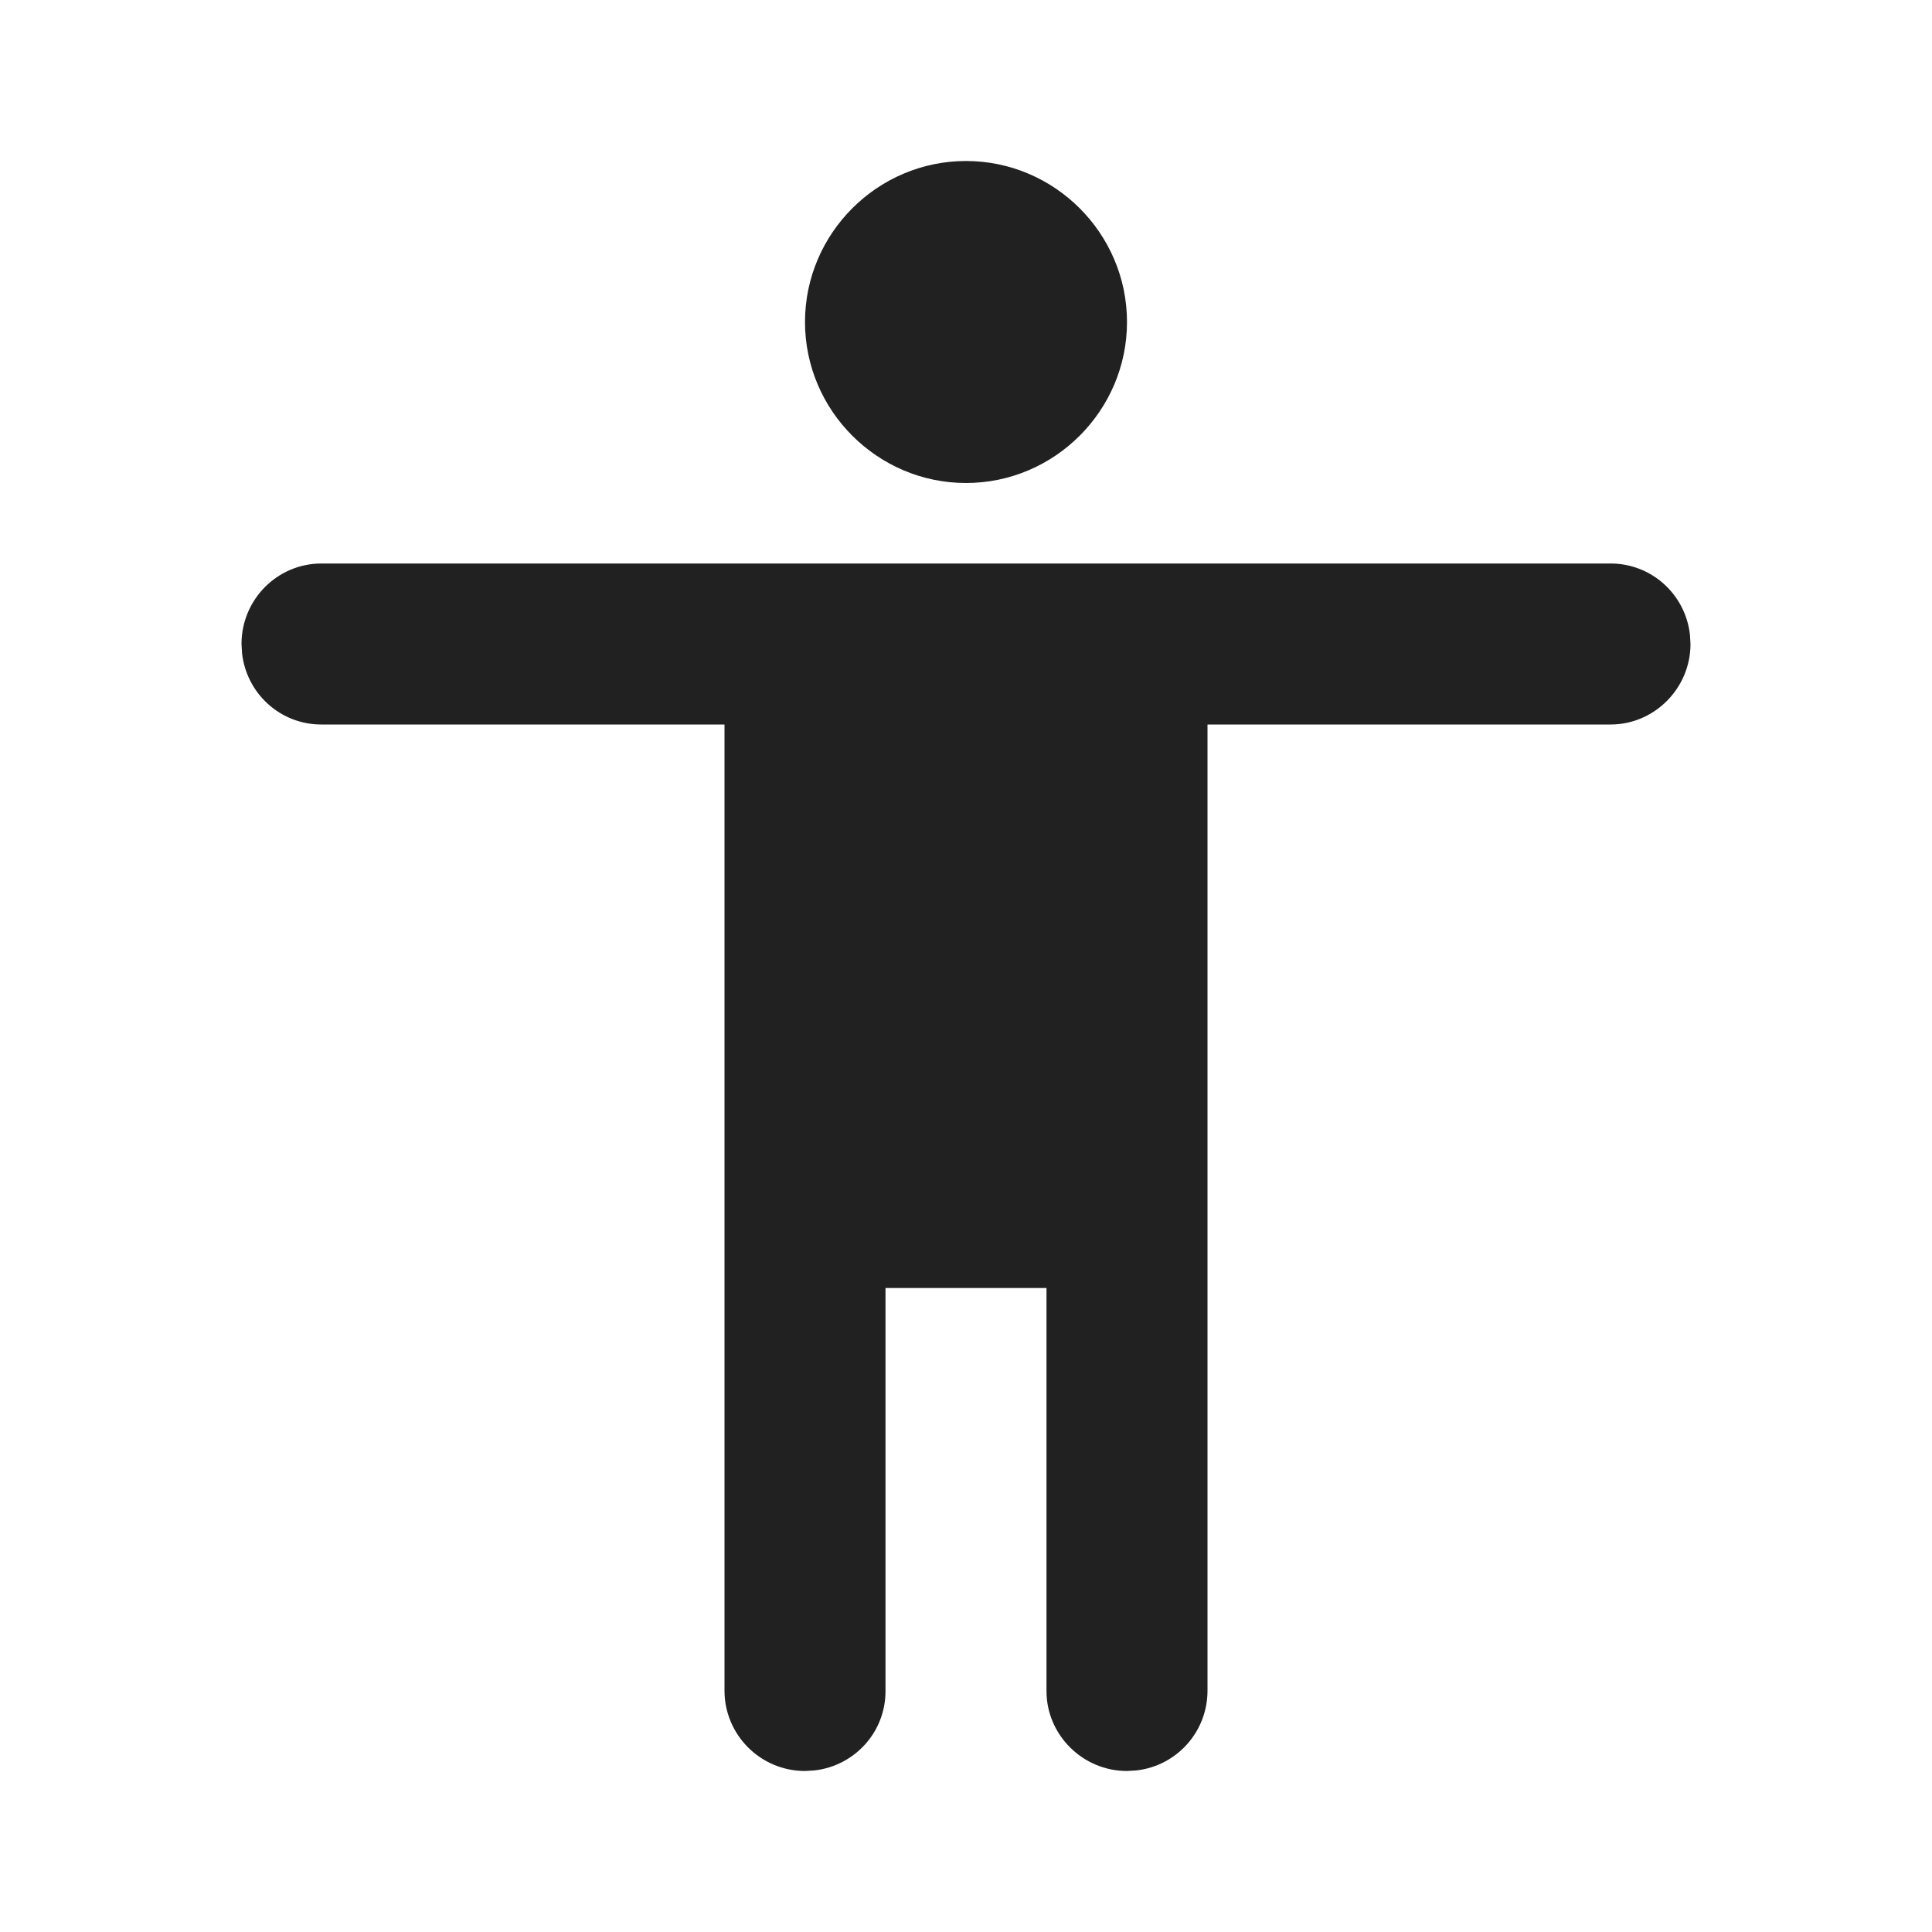
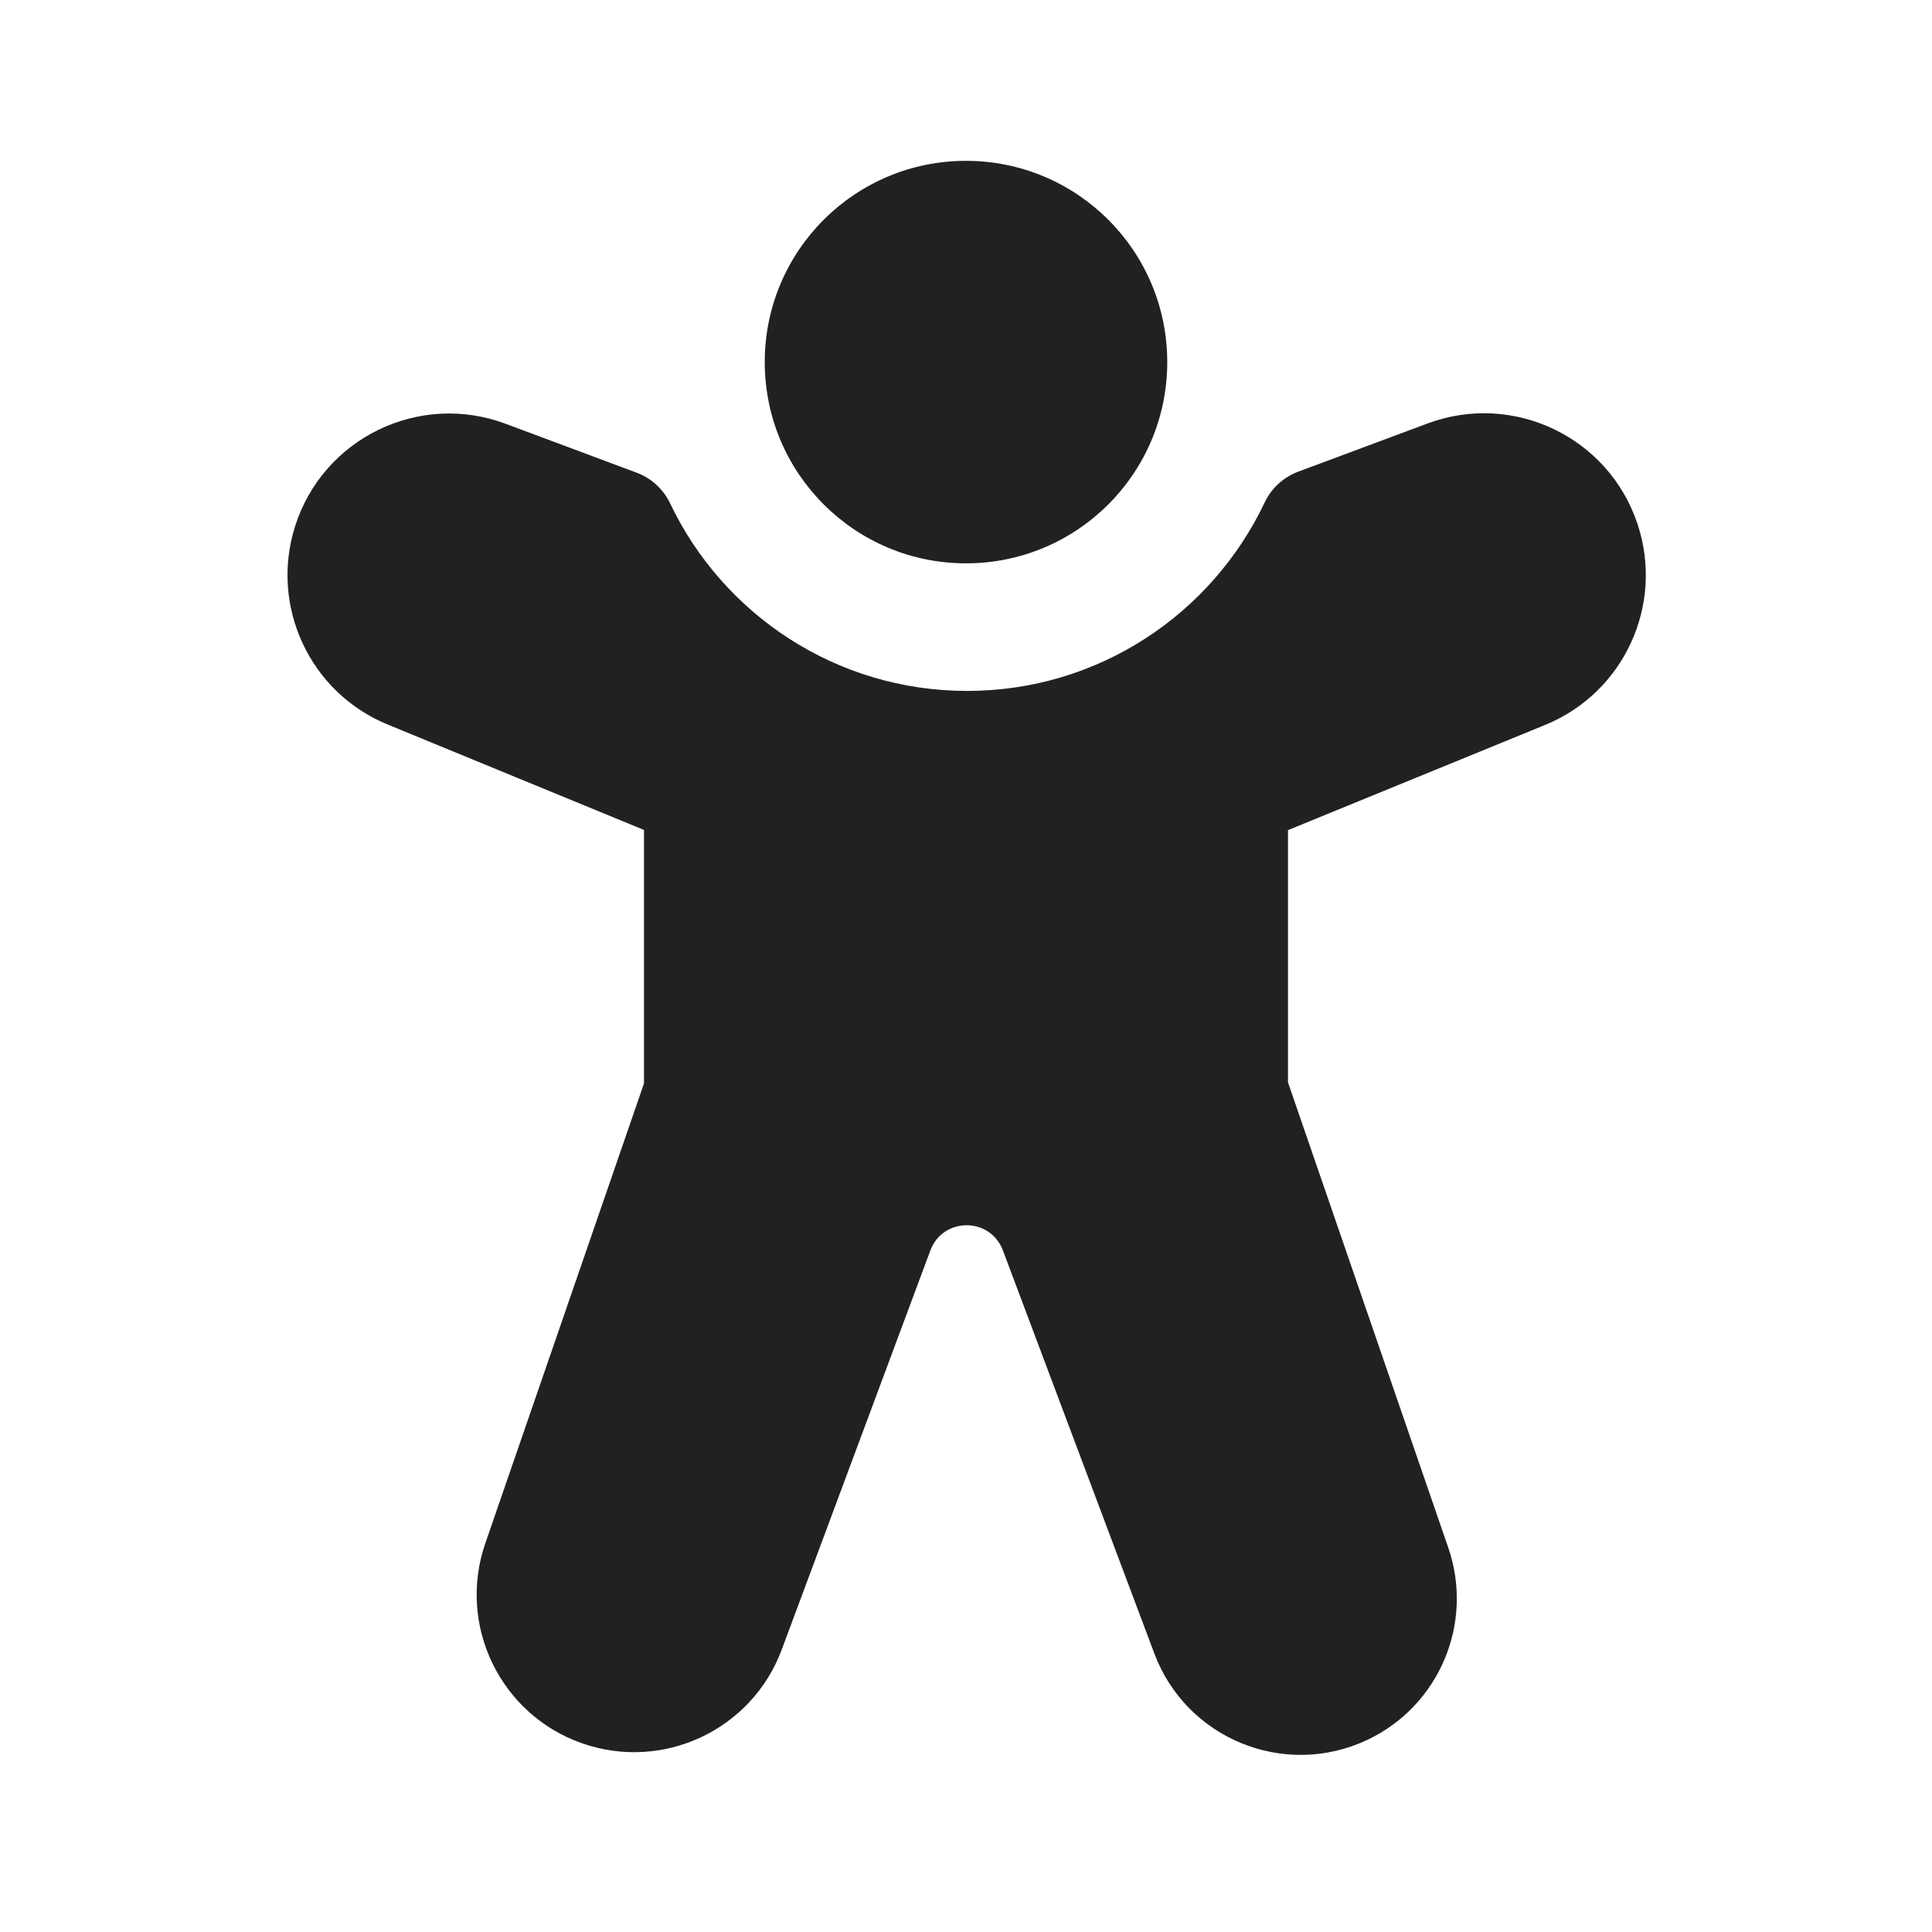
<svg xmlns="http://www.w3.org/2000/svg" width="24" height="24" viewBox="0 0 24 24" fill="none">
-   <path d="M12 2C13.1 2 14 2.9 14 4C14 5.1 13.1 6 12 6C10.9 6 10 5.1 10 4C10 2.9 10.9 2 12 2ZM21 8C21 8.552 20.549 9 20.009 9H15V21.002C15 21.514 14.617 21.936 14.117 21.993L14 22C13.448 22 13 21.549 13 21.009V16H11V21.009C11 21.517 10.617 21.936 10.117 21.993L10 22C9.448 22 9 21.552 9 21.002V9H3.991C3.483 9 3.064 8.617 3.007 8.117L3 8C3 7.448 3.445 7 3.993 7H20.007C20.516 7 20.936 7.383 20.993 7.883L21 8Z" fill="#212121" />
+   <path d="M12 1.998C10.619 1.998 9.5 3.117 9.5 4.498C9.5 5.879 10.619 6.998 12 6.998C13.381 6.998 14.5 5.879 14.5 4.498C14.5 3.117 13.381 1.998 12 1.998Z" fill="#212121" />
+   <path d="M20.344 6.516C19.988 5.432 18.801 4.862 17.732 5.261L16.125 5.86C15.942 5.929 15.793 6.066 15.71 6.242C15.054 7.627 13.645 8.583 12.014 8.583C10.387 8.583 8.981 7.632 8.324 6.252C8.24 6.076 8.091 5.94 7.909 5.872L6.28 5.264C5.205 4.863 4.014 5.443 3.666 6.536C3.35 7.531 3.849 8.603 4.815 9L8 10.31V13.458L6.029 19.171C5.677 20.189 6.215 21.3 7.231 21.656C8.237 22.008 9.339 21.491 9.711 20.492L11.557 15.534C11.712 15.117 12.301 15.116 12.458 15.532L14.34 20.541C14.738 21.601 15.955 22.096 16.98 21.616C17.878 21.195 18.314 20.164 17.991 19.226L16 13.446V10.312L19.195 9.005C20.172 8.605 20.674 7.519 20.344 6.516Z" fill="#212121" />
</svg>
